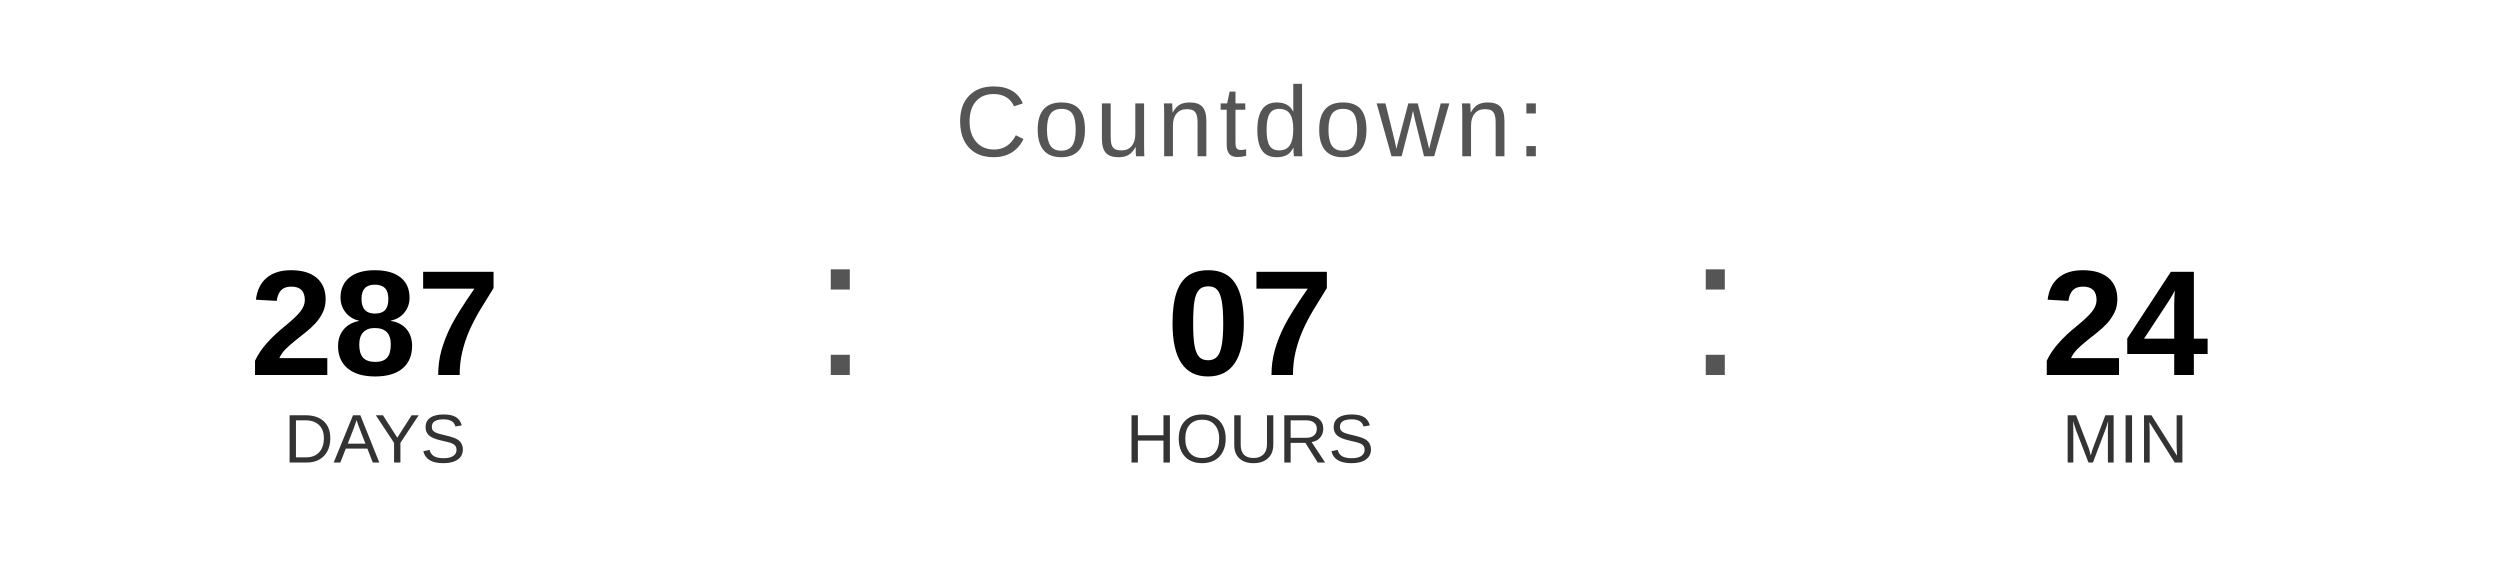
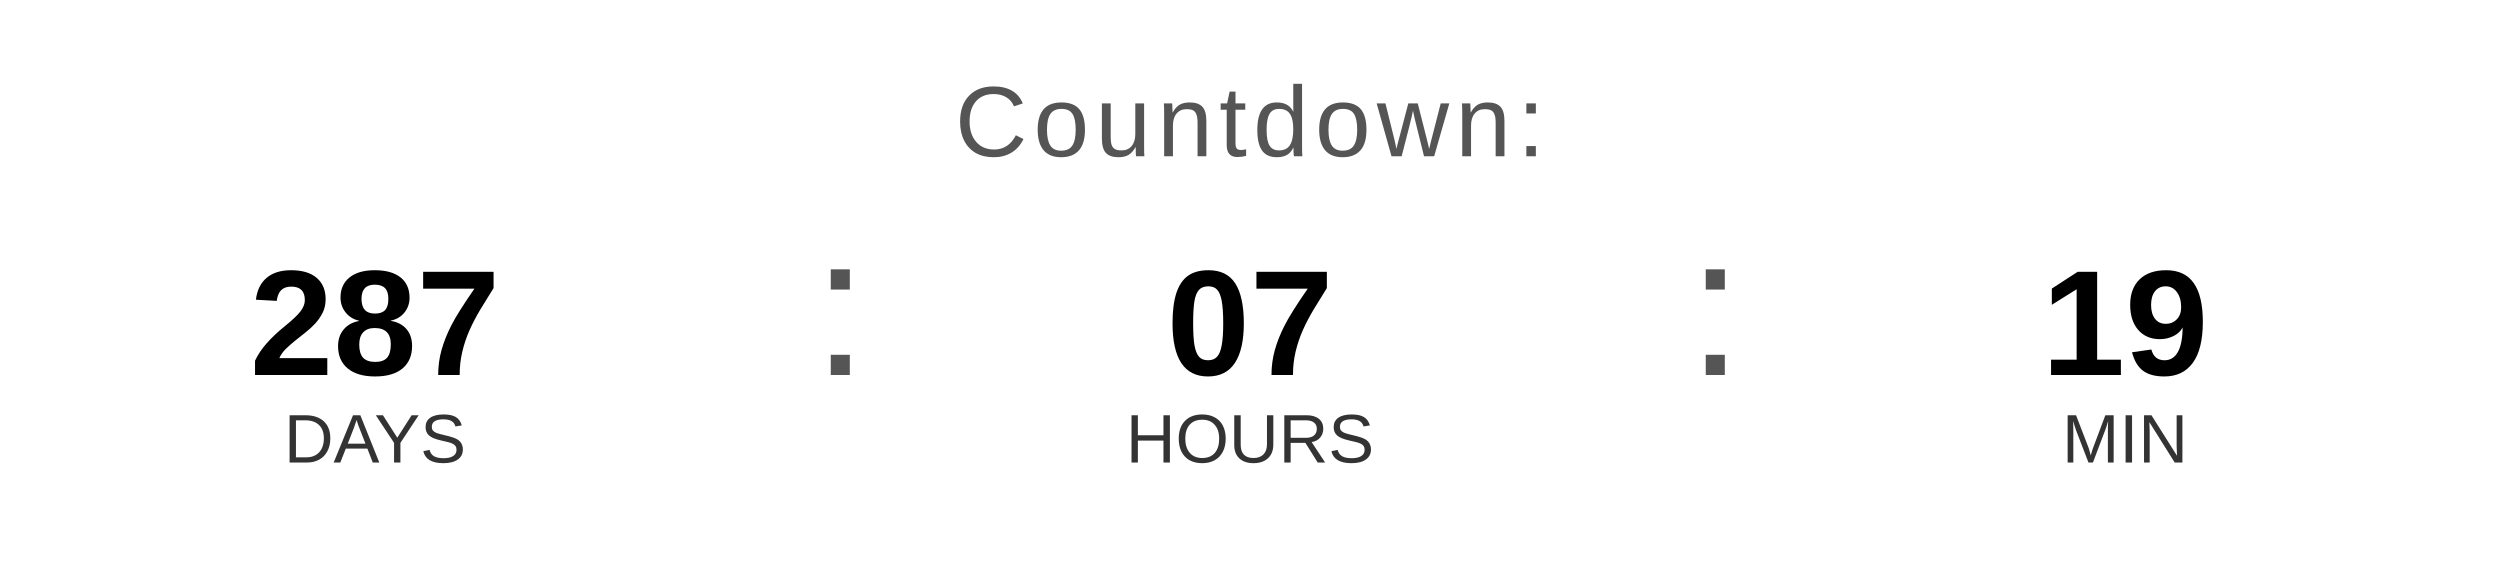
<svg xmlns="http://www.w3.org/2000/svg" width="400" height="90" viewBox="0 0 400 90">
  <text x="200" y="25" font-family="Arial, Helvetica, sans-serif" font-size="16" fill="#555555" text-anchor="middle" letter-spacing="1">
    Countdown:
  </text>
  <text x="60" y="60" font-family="Arial, Helvetica, sans-serif" font-size="24" font-weight="bold" fill="#000000" text-anchor="middle">287</text>
  <text x="60" y="74" font-family="Arial, Helvetica, sans-serif" font-size="11" fill="#333333" text-anchor="middle">DAYS</text>
  <text x="130" y="60" font-family="Arial, sans-serif" font-size="32" fill="#555555">:</text>
  <text x="200" y="60" font-family="Arial, Helvetica, sans-serif" font-size="24" font-weight="bold" fill="#000000" text-anchor="middle">07</text>
  <text x="200" y="74" font-family="Arial, Helvetica, sans-serif" font-size="11" fill="#333333" text-anchor="middle">HOURS</text>
  <text x="270" y="60" font-family="Arial, sans-serif" font-size="32" fill="#555555">:</text>
-   <text x="340" y="60" font-family="Arial, Helvetica, sans-serif" font-size="24" font-weight="bold" fill="#000000" text-anchor="middle">24</text>
+   <text x="340" y="60" font-family="Arial, Helvetica, sans-serif" font-size="24" font-weight="bold" fill="#000000" text-anchor="middle">19</text>
  <text x="340" y="74" font-family="Arial, Helvetica, sans-serif" font-size="11" fill="#333333" text-anchor="middle">MIN</text>
</svg>
